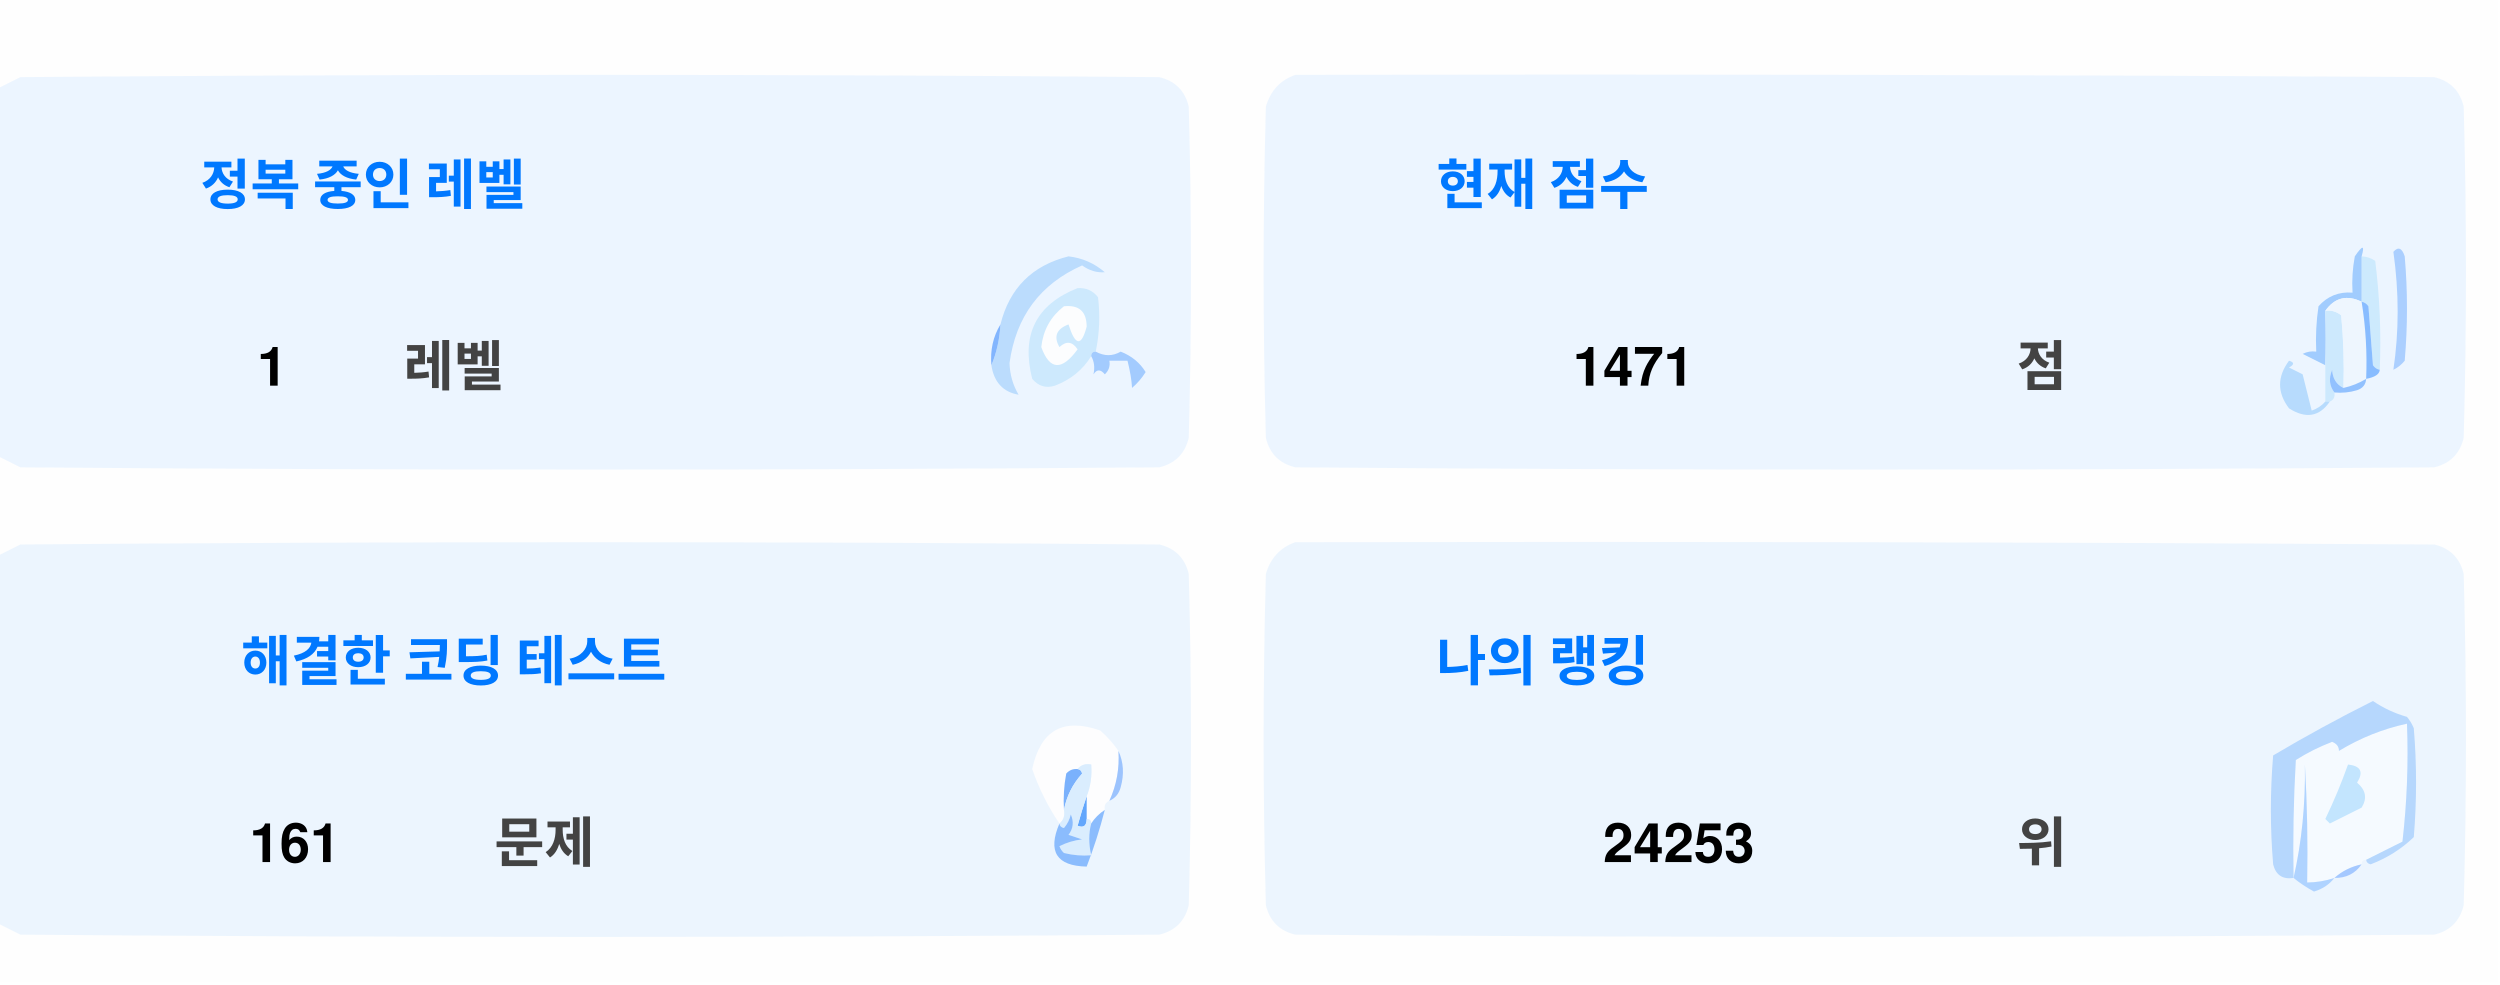
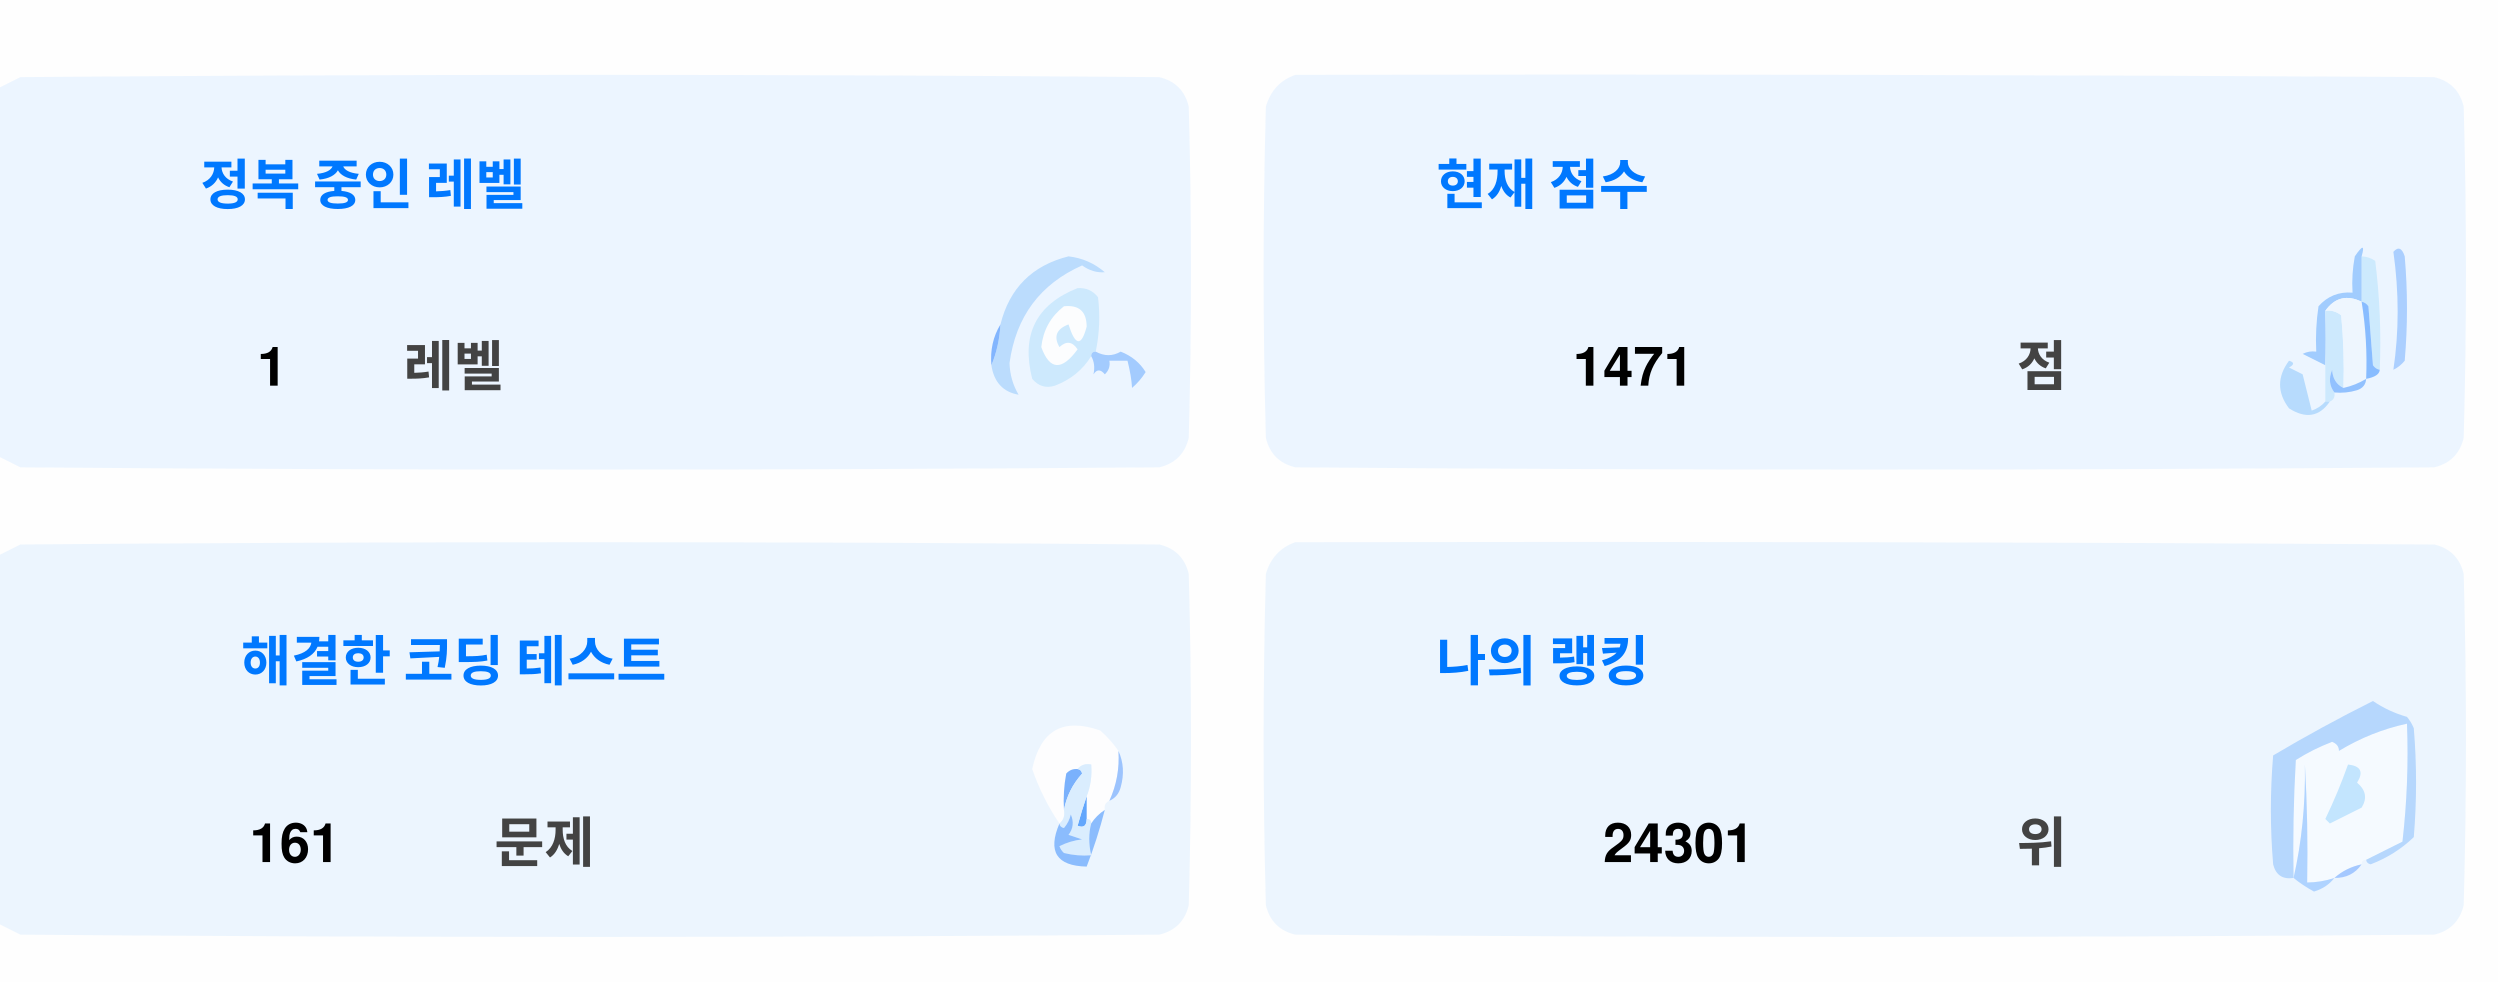
<svg xmlns="http://www.w3.org/2000/svg" version="1.1" width="551px" height="217px" style="shape-rendering:geometricPrecision; text-rendering:geometricPrecision; image-rendering:optimizeQuality; fill-rule:evenodd; clip-rule:evenodd">
  <style>.title {fill: #434343;font-size: 1rem;line-height: 1.5rem;font-weight: bold;font-family: -apple-system, BlinkMacSystemFont, Segoe UI, Helvetica, Arial, sans-serif, Apple Color Emoji, Segoe UI Emoji;}.desc {fill: #434343;font-size: 2.5rem;font-weight: bold;line-height: 1.5rem;font-family: -apple-system, BlinkMacSystemFont, Segoe UI, Helvetica, Arial, sans-serif, Apple Color Emoji, Segoe UI Emoji;}.desc-2 {fill: #434343;font-size: 1rem;font-weight: bold;line-height: 1.5rem;font-family: -apple-system, BlinkMacSystemFont, Segoe UI, Helvetica, Arial, sans-serif, Apple Color Emoji, Segoe UI Emoji;}.text, .desc {animation: twinkling 4s ease-in-out infinite;}@keyframes twinkling {40% { opacity: 1; }50% { opacity: 0.5; }60% { opacity: 1; }70% { opacity: 0.5; }80% { opacity: 1; }}</style>
  <g>
    <path style="opacity:1" fill="#fefefe" d="M -0.5,-0.5 C 183.167,-0.5 366.833,-0.5 550.5,-0.5C 550.5,71.833 550.5,144.167 550.5,216.5C 366.833,216.5 183.167,216.5 -0.5,216.5C -0.5,212.167 -0.5,207.833 -0.5,203.5C 1.14,204.32 2.807,205.153 4.5,206C 88.167,206.667 171.833,206.667 255.5,206C 259,205.167 261.167,203 262,199.5C 262.667,175.167 262.667,150.833 262,126.5C 261.167,123 259,120.833 255.5,120C 171.833,119.333 88.167,119.333 4.5,120C 2.807,120.847 1.14,121.68 -0.5,122.5C -0.5,115.167 -0.5,107.833 -0.5,100.5C 1.14,101.32 2.807,102.153 4.5,103C 88.167,103.667 171.833,103.667 255.5,103C 259,102.167 261.167,100 262,96.5C 262.667,72.167 262.667,47.833 262,23.5C 261.167,20 259,17.833 255.5,17C 171.833,16.333 88.167,16.333 4.5,17C 2.807,17.847 1.14,18.68 -0.5,19.5C -0.5,12.833 -0.5,6.167 -0.5,-0.5 Z" />
  </g>
  <g>
    <path style="opacity:1" fill="#ecf5ff" d="M -0.5,100.5 C -0.5,73.5 -0.5,46.5 -0.5,19.5C 1.14,18.68 2.807,17.847 4.5,17C 88.167,16.333 171.833,16.333 255.5,17C 259,17.833 261.167,20 262,23.5C 262.667,47.833 262.667,72.167 262,96.5C 261.167,100 259,102.167 255.5,103C 171.833,103.667 88.167,103.667 4.5,103C 2.807,102.153 1.14,101.32 -0.5,100.5 Z" />
  </g>
  <g>
    <path style="opacity:1" fill="#ecf5ff" d="M 285.5,16.5 C 369.167,16.333 452.834,16.5 536.5,17C 540,17.833 542.167,20 543,23.5C 543.667,47.833 543.667,72.167 543,96.5C 542.167,100 540,102.167 536.5,103C 452.833,103.667 369.167,103.667 285.5,103C 282,102.167 279.833,100 279,96.5C 278.333,72.167 278.333,47.833 279,23.5C 280.018,19.985 282.185,17.652 285.5,16.5 Z" />
  </g>
  <g>
    <path style="opacity:1" fill="#cdeafd" d="M 520.5,56.5 C 521.583,56.539 522.583,56.873 523.5,57.5C 524.498,65.472 524.831,73.472 524.5,81.5C 523.883,81.389 523.383,81.056 523,80.5C 522.667,76.167 522.333,71.833 522,67.5C 521.617,66.944 521.117,66.611 520.5,66.5C 520.5,63.167 520.5,59.833 520.5,56.5 Z" />
  </g>
  <g>
    <path style="opacity:1" fill="#abcfff" d="M 527.5,55.5 C 528.566,54.308 529.399,54.641 530,56.5C 530.667,64.167 530.667,71.833 530,79.5C 529.311,80.357 528.478,81.023 527.5,81.5C 528.758,73.08 528.758,64.414 527.5,55.5 Z" />
  </g>
  <g>
    <path style="opacity:1" fill="#bbdcfd" d="M 218.5,80.5 C 219.657,77.727 220.324,74.727 220.5,71.5C 222.49,63.51 227.49,58.51 235.5,56.5C 238.528,56.847 241.194,58.014 243.5,60C 241.744,60.141 240.078,59.641 238.5,58.5C 229.247,62.607 223.914,69.773 222.5,80C 222.565,82.526 223.232,84.859 224.5,87C 221.07,86.397 219.07,84.231 218.5,80.5 Z" />
  </g>
  <g>
    <path style="opacity:1" fill="#cde9fd" d="M 241.5,77.5 C 240.833,77.5 240.5,77.833 240.5,78.5C 238.628,81.529 235.961,83.695 232.5,85C 230.536,85.624 228.869,85.124 227.5,83.5C 225.021,73.791 228.354,67.124 237.5,63.5C 239.374,63.39 240.874,64.056 242,65.5C 242.497,69.524 242.331,73.524 241.5,77.5 Z" />
  </g>
  <g>
    <path style="opacity:1" fill="#fcfdfe" d="M 234.5,67.5 C 237.826,67.162 239.493,68.662 239.5,72C 238.334,76.434 237,76.267 235.5,71.5C 232.832,72.515 232.166,74.182 233.5,76.5C 235.017,75.089 236.351,75.256 237.5,77C 234.006,81.771 231.34,81.605 229.5,76.5C 229.904,72.771 231.571,69.771 234.5,67.5 Z" />
  </g>
  <g>
    <path style="opacity:1" fill="#a1ccfe" d="M 520.5,56.5 C 520.5,59.833 520.5,63.167 520.5,66.5C 517.238,64.922 514.572,65.589 512.5,68.5C 512.617,72.81 512.617,76.81 512.5,80.5C 510.86,79.68 509.193,78.847 507.5,78C 508.448,77.517 509.448,77.35 510.5,77.5C 510.335,74.15 510.502,70.817 511,67.5C 512.995,65.253 515.495,64.253 518.5,64.5C 518.336,61.813 518.503,59.146 519,56.5C 520.731,53.969 521.231,53.969 520.5,56.5 Z" />
  </g>
  <g>
    <path style="opacity:1" fill="#cde9fd" d="M 512.5,68.5 C 513.822,68.33 514.989,68.663 516,69.5C 516.499,74.823 516.666,80.156 516.5,85.5C 514.955,84.77 514.122,83.437 514,81.5C 513.22,83.387 513.387,85.054 514.5,86.5C 514.672,87.492 514.338,88.158 513.5,88.5C 513.167,88.5 512.833,88.5 512.5,88.5C 512.5,85.833 512.5,83.167 512.5,80.5C 512.617,76.81 512.617,72.81 512.5,68.5 Z" />
  </g>
  <g>
    <path style="opacity:1" fill="#eef6fe" d="M 520.5,66.5 C 521.407,72.106 521.74,77.773 521.5,83.5C 519.95,84.441 518.284,85.108 516.5,85.5C 516.666,80.156 516.499,74.823 516,69.5C 514.989,68.663 513.822,68.33 512.5,68.5C 514.572,65.589 517.238,64.922 520.5,66.5 Z" />
  </g>
  <g>
    <path style="opacity:1" fill="#88bcff" d="M 520.5,66.5 C 521.117,66.611 521.617,66.944 522,67.5C 522.333,71.833 522.667,76.167 523,80.5C 523.383,81.056 523.883,81.389 524.5,81.5C 524.445,82.469 523.445,83.136 521.5,83.5C 521.74,77.773 521.407,72.106 520.5,66.5 Z" />
  </g>
  <g>
    <path style="opacity:1" fill="#82b5fe" d="M 220.5,71.5 C 220.324,74.727 219.657,77.727 218.5,80.5C 218.215,77.171 218.882,74.171 220.5,71.5 Z" />
  </g>
  <g>
    <path style="opacity:1" fill="#a3cbfe" d="M 240.5,78.5 C 240.5,77.833 240.833,77.5 241.5,77.5C 243.391,78.536 245.224,78.536 247,77.5C 249.391,78.429 251.225,79.929 252.5,82C 251.681,83.319 250.681,84.486 249.5,85.5C 249.409,83.777 249.075,81.777 248.5,79.5C 247.167,79.5 245.833,79.5 244.5,79.5C 244.719,80.675 244.386,81.675 243.5,82.5C 242.575,81.359 241.741,81.359 241,82.5C 241.331,80.981 241.164,79.648 240.5,78.5 Z" />
  </g>
  <g>
    <path style="opacity:1" fill="#b7dbfd" d="M 512.5,88.5 C 512.833,88.5 513.167,88.5 513.5,88.5C 511.199,91.857 508.199,92.357 504.5,90C 501.872,86.535 501.872,83.035 504.5,79.5C 505.696,79.846 505.696,80.346 504.5,81C 505.5,81.5 506.5,82 507.5,82.5C 508.167,85.167 508.833,87.833 509.5,90.5C 510.739,90.058 511.739,89.391 512.5,88.5 Z" />
  </g>
  <g>
    <path style="opacity:1" fill="#92c1fe" d="M 516.5,85.5 C 518.284,85.108 519.95,84.441 521.5,83.5C 521.423,84.75 520.756,85.583 519.5,86C 517.866,86.493 516.199,86.66 514.5,86.5C 513.387,85.054 513.22,83.387 514,81.5C 514.122,83.437 514.955,84.77 516.5,85.5 Z" />
  </g>
  <g>
    <path style="opacity:1" fill="#ecf5fe" d="M -0.5,203.5 C -0.5,176.5 -0.5,149.5 -0.5,122.5C 1.14,121.68 2.807,120.847 4.5,120C 88.167,119.333 171.833,119.333 255.5,120C 259,120.833 261.167,123 262,126.5C 262.667,150.833 262.667,175.167 262,199.5C 261.167,203 259,205.167 255.5,206C 171.833,206.667 88.167,206.667 4.5,206C 2.807,205.153 1.14,204.32 -0.5,203.5 Z" />
  </g>
  <g>
    <path style="opacity:1" fill="#ecf5fe" d="M 285.5,119.5 C 369.167,119.333 452.834,119.5 536.5,120C 540,120.833 542.167,123 543,126.5C 543.667,150.833 543.667,175.167 543,199.5C 542.167,203 540,205.167 536.5,206C 452.833,206.667 369.167,206.667 285.5,206C 282,205.167 279.833,203 279,199.5C 278.333,175.167 278.333,150.833 279,126.5C 280.018,122.985 282.185,120.652 285.5,119.5 Z" />
  </g>
  <g>
    <path style="opacity:1" fill="#fdfdfe" d="M 246.5,165.5 C 246.758,169.367 246.092,173.034 244.5,176.5C 243.662,176.842 243.328,177.508 243.5,178.5C 242.272,179.306 241.272,180.306 240.5,181.5C 240.5,180.833 240.167,180.5 239.5,180.5C 239.5,178.833 239.5,177.167 239.5,175.5C 240.369,173.283 240.702,170.95 240.5,168.5C 239.209,168.263 238.209,168.596 237.5,169.5C 236.504,169.414 235.671,169.748 235,170.5C 234.503,173.146 234.336,175.813 234.5,178.5C 234.737,179.791 234.404,180.791 233.5,181.5C 230.986,177.806 228.986,173.806 227.5,169.5C 229.309,160.957 234.309,158.124 242.5,161C 244.07,162.397 245.404,163.897 246.5,165.5 Z" />
  </g>
  <g>
    <path style="opacity:1" fill="#f5faff" d="M 521.5,189.5 C 520.833,189.5 520.5,189.833 520.5,190.5C 518.181,190.992 516.181,191.992 514.5,193.5C 512.565,194.15 510.565,194.483 508.5,194.5C 508.666,185.827 508.5,177.16 508,168.5C 508.141,177.227 507.308,185.56 505.5,193.5C 505.334,184.827 505.5,176.16 506,167.5C 508.527,165.903 511.194,164.57 514,163.5C 515.011,163.892 515.511,164.559 515.5,165.5C 520.21,162.641 525.21,160.641 530.5,159.5C 530.831,168.192 530.498,176.859 529.5,185.5C 526.807,186.847 524.14,188.18 521.5,189.5 Z" />
  </g>
  <g>
    <path style="opacity:1" fill="#b6d7fd" d="M 521.5,189.5 C 524.14,188.18 526.807,186.847 529.5,185.5C 530.498,176.859 530.831,168.192 530.5,159.5C 525.21,160.641 520.21,162.641 515.5,165.5C 515.511,164.559 515.011,163.892 514,163.5C 511.194,164.57 508.527,165.903 506,167.5C 505.5,176.16 505.334,184.827 505.5,193.5C 503.089,193.863 501.589,192.863 501,190.5C 500.333,182.5 500.333,174.5 501,166.5C 508.173,162.246 515.507,158.246 523,154.5C 525.304,156.068 527.804,157.235 530.5,158C 531.126,158.75 531.626,159.584 532,160.5C 532.667,168.5 532.667,176.5 532,184.5C 529.292,187.111 526.125,189.111 522.5,190.5C 521.893,190.376 521.56,190.043 521.5,189.5 Z" />
  </g>
  <g>
    <path style="opacity:1" fill="#c3e5fe" d="M 517.5,168.5 C 520.317,168.801 520.984,170.134 519.5,172.5C 521.439,174.122 521.772,175.956 520.5,178C 518.167,179.167 515.833,180.333 513.5,181.5C 513.167,181.167 512.833,180.833 512.5,180.5C 514.414,176.515 516.081,172.515 517.5,168.5 Z" />
  </g>
  <g>
    <path style="opacity:1" fill="#7ab1fc" d="M 237.5,169.5 C 238.043,169.56 238.376,169.893 238.5,170.5C 236.395,172.836 235.062,175.503 234.5,178.5C 234.336,175.813 234.503,173.146 235,170.5C 235.671,169.748 236.504,169.414 237.5,169.5 Z" />
  </g>
  <g>
    <path style="opacity:1" fill="#afd3ff" d="M 514.5,193.5 C 513.378,194.947 511.878,195.947 510,196.5C 508.348,195.601 506.848,194.601 505.5,193.5C 507.308,185.56 508.141,177.227 508,168.5C 508.5,177.16 508.666,185.827 508.5,194.5C 510.565,194.483 512.565,194.15 514.5,193.5 Z" />
  </g>
  <g>
    <path style="opacity:1" fill="#9cc3fd" d="M 246.5,165.5 C 247.634,167.966 247.801,170.633 247,173.5C 246.623,174.942 245.79,175.942 244.5,176.5C 246.092,173.034 246.758,169.367 246.5,165.5 Z" />
  </g>
  <g>
    <path style="opacity:1" fill="#62a6fc" d="M 239.5,175.5 C 239.5,177.167 239.5,178.833 239.5,180.5C 239.483,182.028 238.816,182.528 237.5,182C 238.117,179.723 238.784,177.556 239.5,175.5 Z" />
  </g>
  <g>
    <path style="opacity:1" fill="#daedfe" d="M 237.5,169.5 C 238.209,168.596 239.209,168.263 240.5,168.5C 240.702,170.95 240.369,173.283 239.5,175.5C 238.784,177.556 238.117,179.723 237.5,182C 238.816,182.528 239.483,182.028 239.5,180.5C 240.167,180.5 240.5,180.833 240.5,181.5C 239.918,183.669 239.918,186.002 240.5,188.5C 238.473,188.662 236.473,188.495 234.5,188C 234.043,187.586 233.709,187.086 233.5,186.5C 235.078,185.702 236.744,185.202 238.5,185C 237.5,184.667 236.5,184.333 235.5,184C 236.554,182.612 236.72,181.112 236,179.5C 235.751,180.624 235.251,181.624 234.5,182.5C 233.893,182.376 233.56,182.043 233.5,181.5C 234.404,180.791 234.737,179.791 234.5,178.5C 235.062,175.503 236.395,172.836 238.5,170.5C 238.376,169.893 238.043,169.56 237.5,169.5 Z" />
  </g>
  <g>
    <path style="opacity:1" fill="#8bbcfd" d="M 243.5,178.5 C 242.395,182.803 241.062,186.969 239.5,191C 232.857,190.847 230.857,187.68 233.5,181.5C 233.56,182.043 233.893,182.376 234.5,182.5C 235.251,181.624 235.751,180.624 236,179.5C 236.72,181.112 236.554,182.612 235.5,184C 236.5,184.333 237.5,184.667 238.5,185C 236.744,185.202 235.078,185.702 233.5,186.5C 233.709,187.086 234.043,187.586 234.5,188C 236.473,188.495 238.473,188.662 240.5,188.5C 239.918,186.002 239.918,183.669 240.5,181.5C 241.272,180.306 242.272,179.306 243.5,178.5 Z" />
  </g>
  <g>
    <path style="opacity:1" fill="#a4c8ff" d="M 520.5,190.5 C 519.089,192.539 517.089,193.539 514.5,193.5C 516.181,191.992 518.181,190.992 520.5,190.5 Z" />
  </g>
  <text text-anchor="middle" x="80" y="45" class="title" style="fill:#0078ff;" stroke="#none" stroke-width="1">정복 중인 레벨</text>
  <text text-anchor="middle" x="60" y="85" class="desc" style="fill:#000000;" stroke="#none" stroke-width="1">1</text>
  <text text-anchor="middle" x="100" y="85" class="desc-2" style="fill:#434343;" stroke="#none" stroke-width="1">레벨</text>
  <text text-anchor="middle" x="340" y="45" class="title" style="fill:#0078ff;" stroke="#none" stroke-width="1">현재 점수</text>
  <text text-anchor="middle" x="360" y="85" class="desc" style="fill:#000000;" stroke="#none" stroke-width="1">1471</text>
  <text text-anchor="middle" x="450" y="85" class="desc-2" style="fill:#434343;" stroke="#none" stroke-width="1">점</text>
  <text text-anchor="middle" x="100" y="150" class="title" style="fill:#0078ff;" stroke="#none" stroke-width="1">해결한 코딩 테스트</text>
  <text text-anchor="middle" x="65" y="190" class="desc" style="fill:#000000;" stroke="#none" stroke-width="1">161</text>
  <text text-anchor="middle" x="120" y="190" class="desc-2" style="fill:#434343;" stroke="#none" stroke-width="1">문제</text>
  <text text-anchor="middle" x="340" y="150" class="title" style="fill:#0078ff;" stroke="#none" stroke-width="1">나의 랭킹</text>
-   <text text-anchor="middle" x="370" y="190" class="desc" style="fill:#000000;" stroke="#none" stroke-width="1">24253</text>
+   <text text-anchor="middle" x="370" y="190" class="desc" style="fill:#000000;" stroke="#none" stroke-width="1">24301</text>
  <text text-anchor="middle" x="450" y="190" class="desc-2" style="fill:#434343;" stroke="#none" stroke-width="1">위</text>
</svg>
